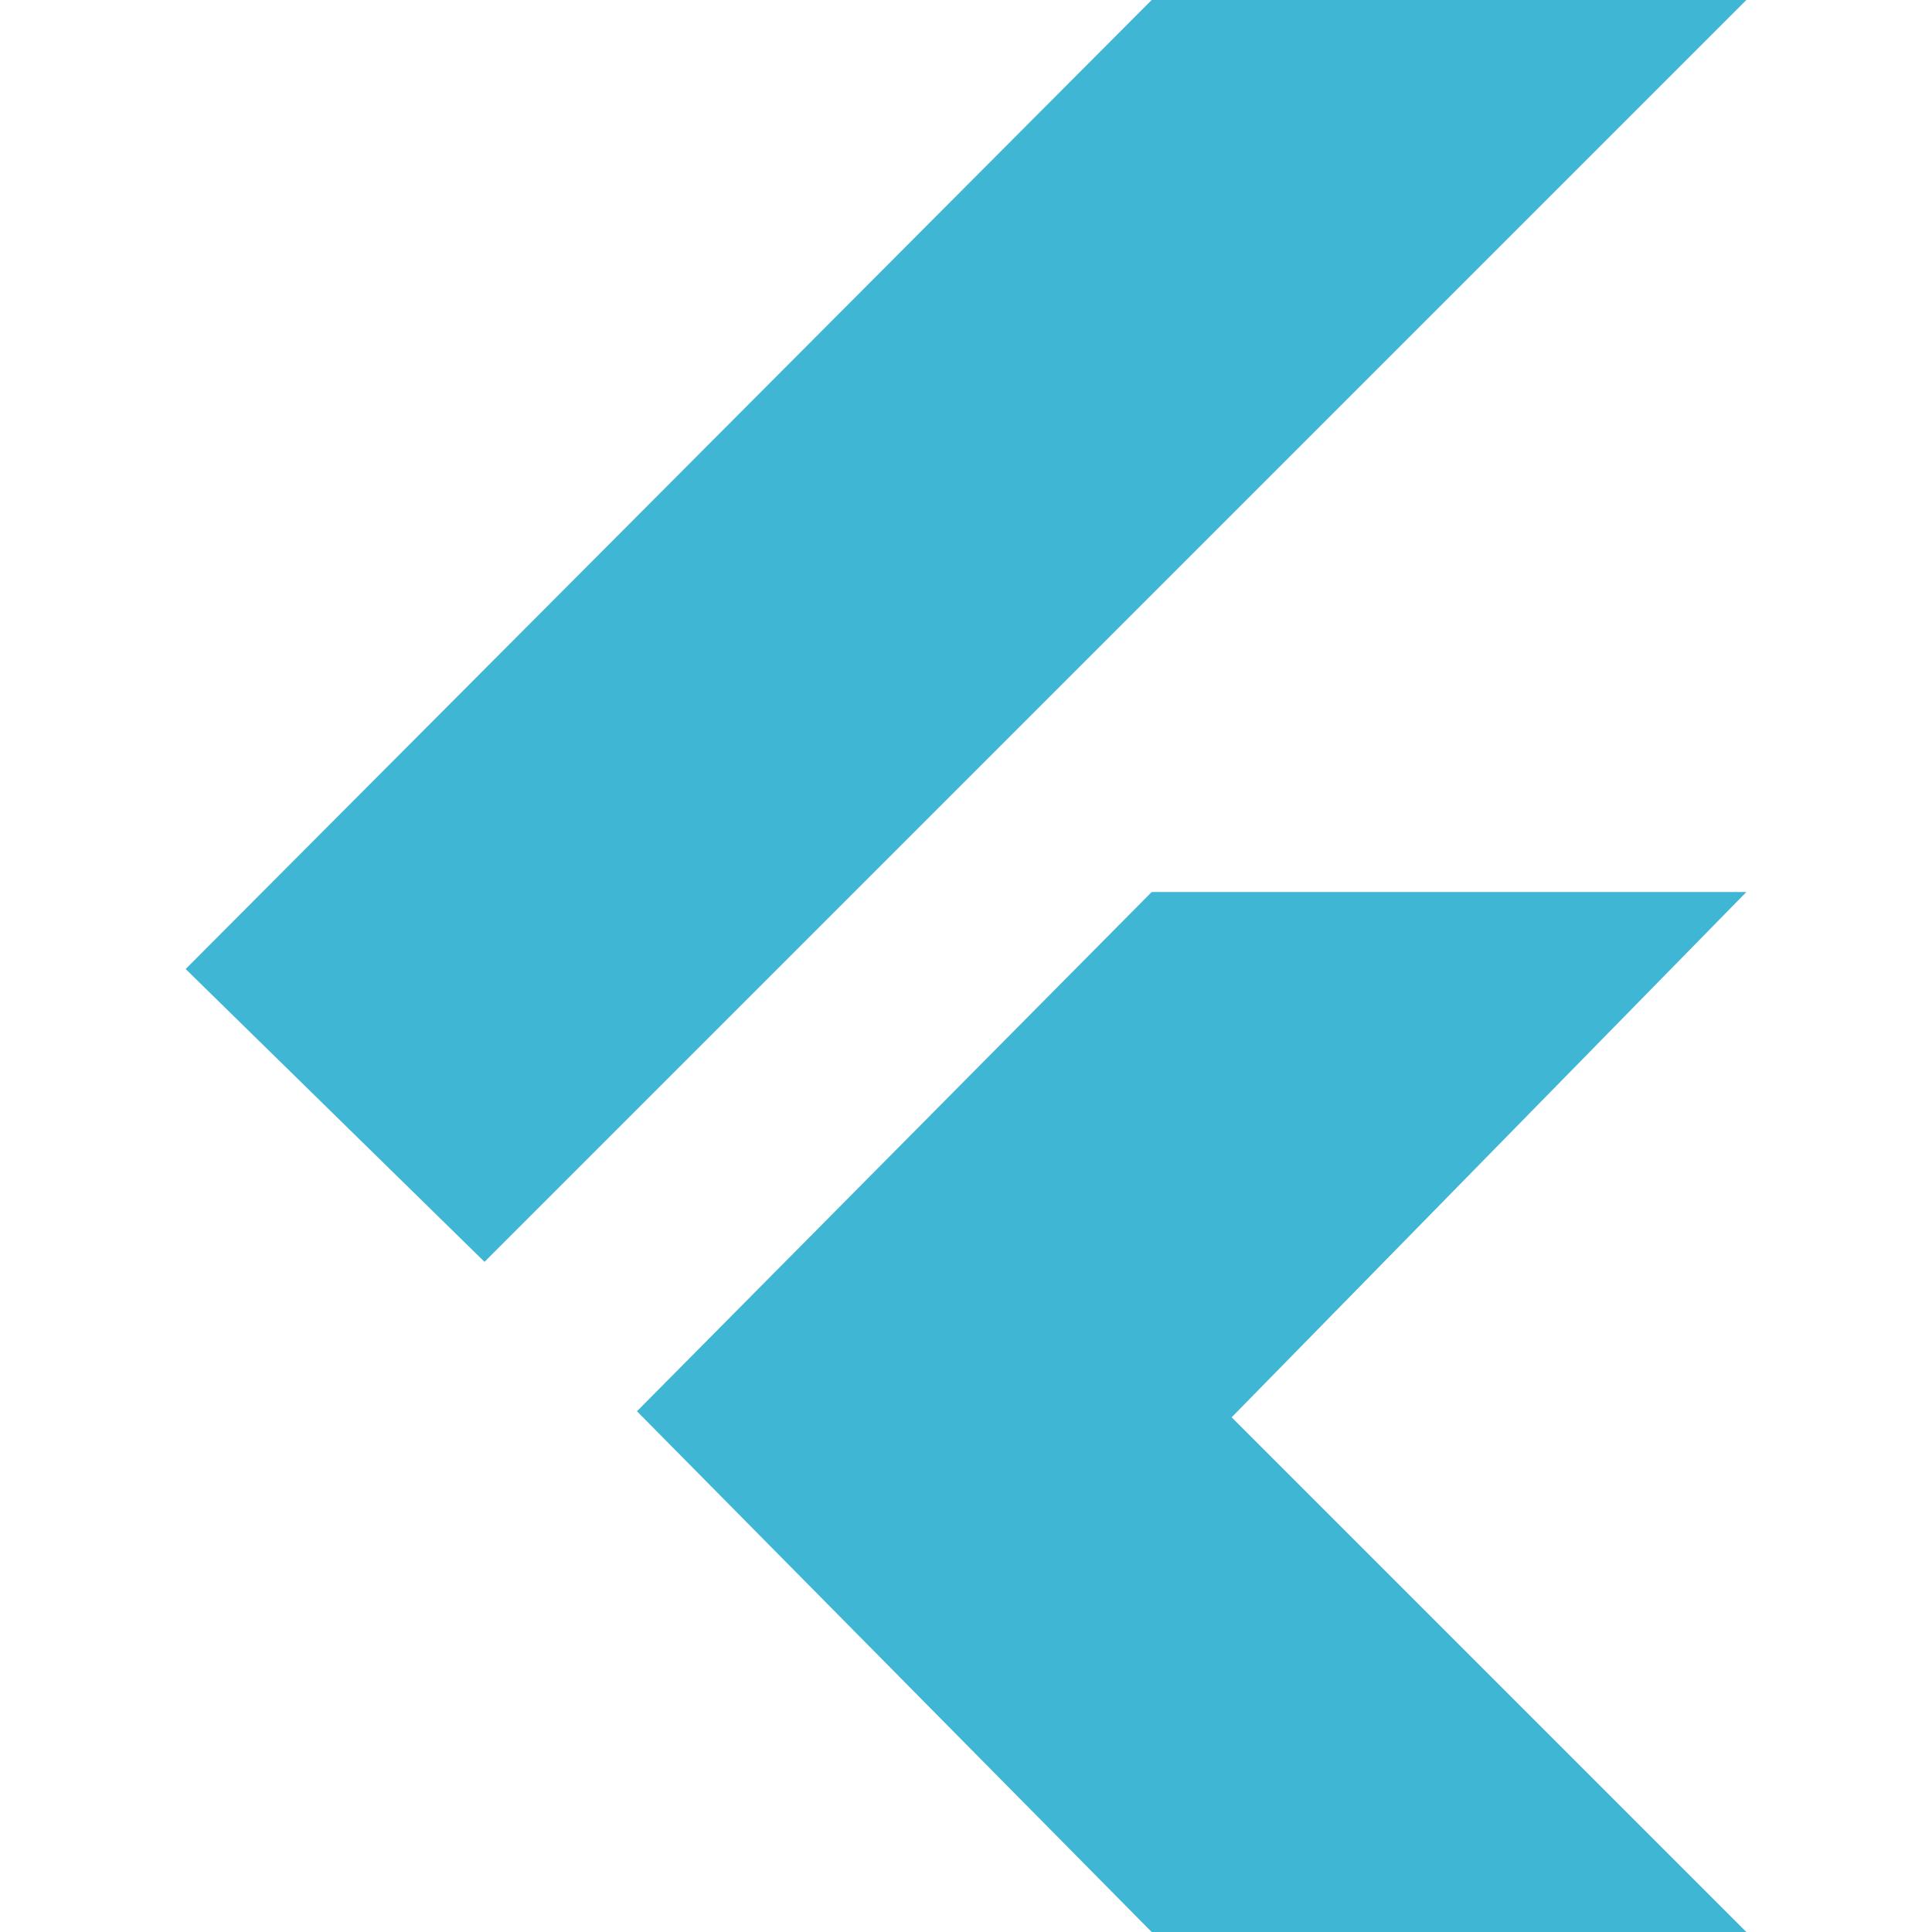
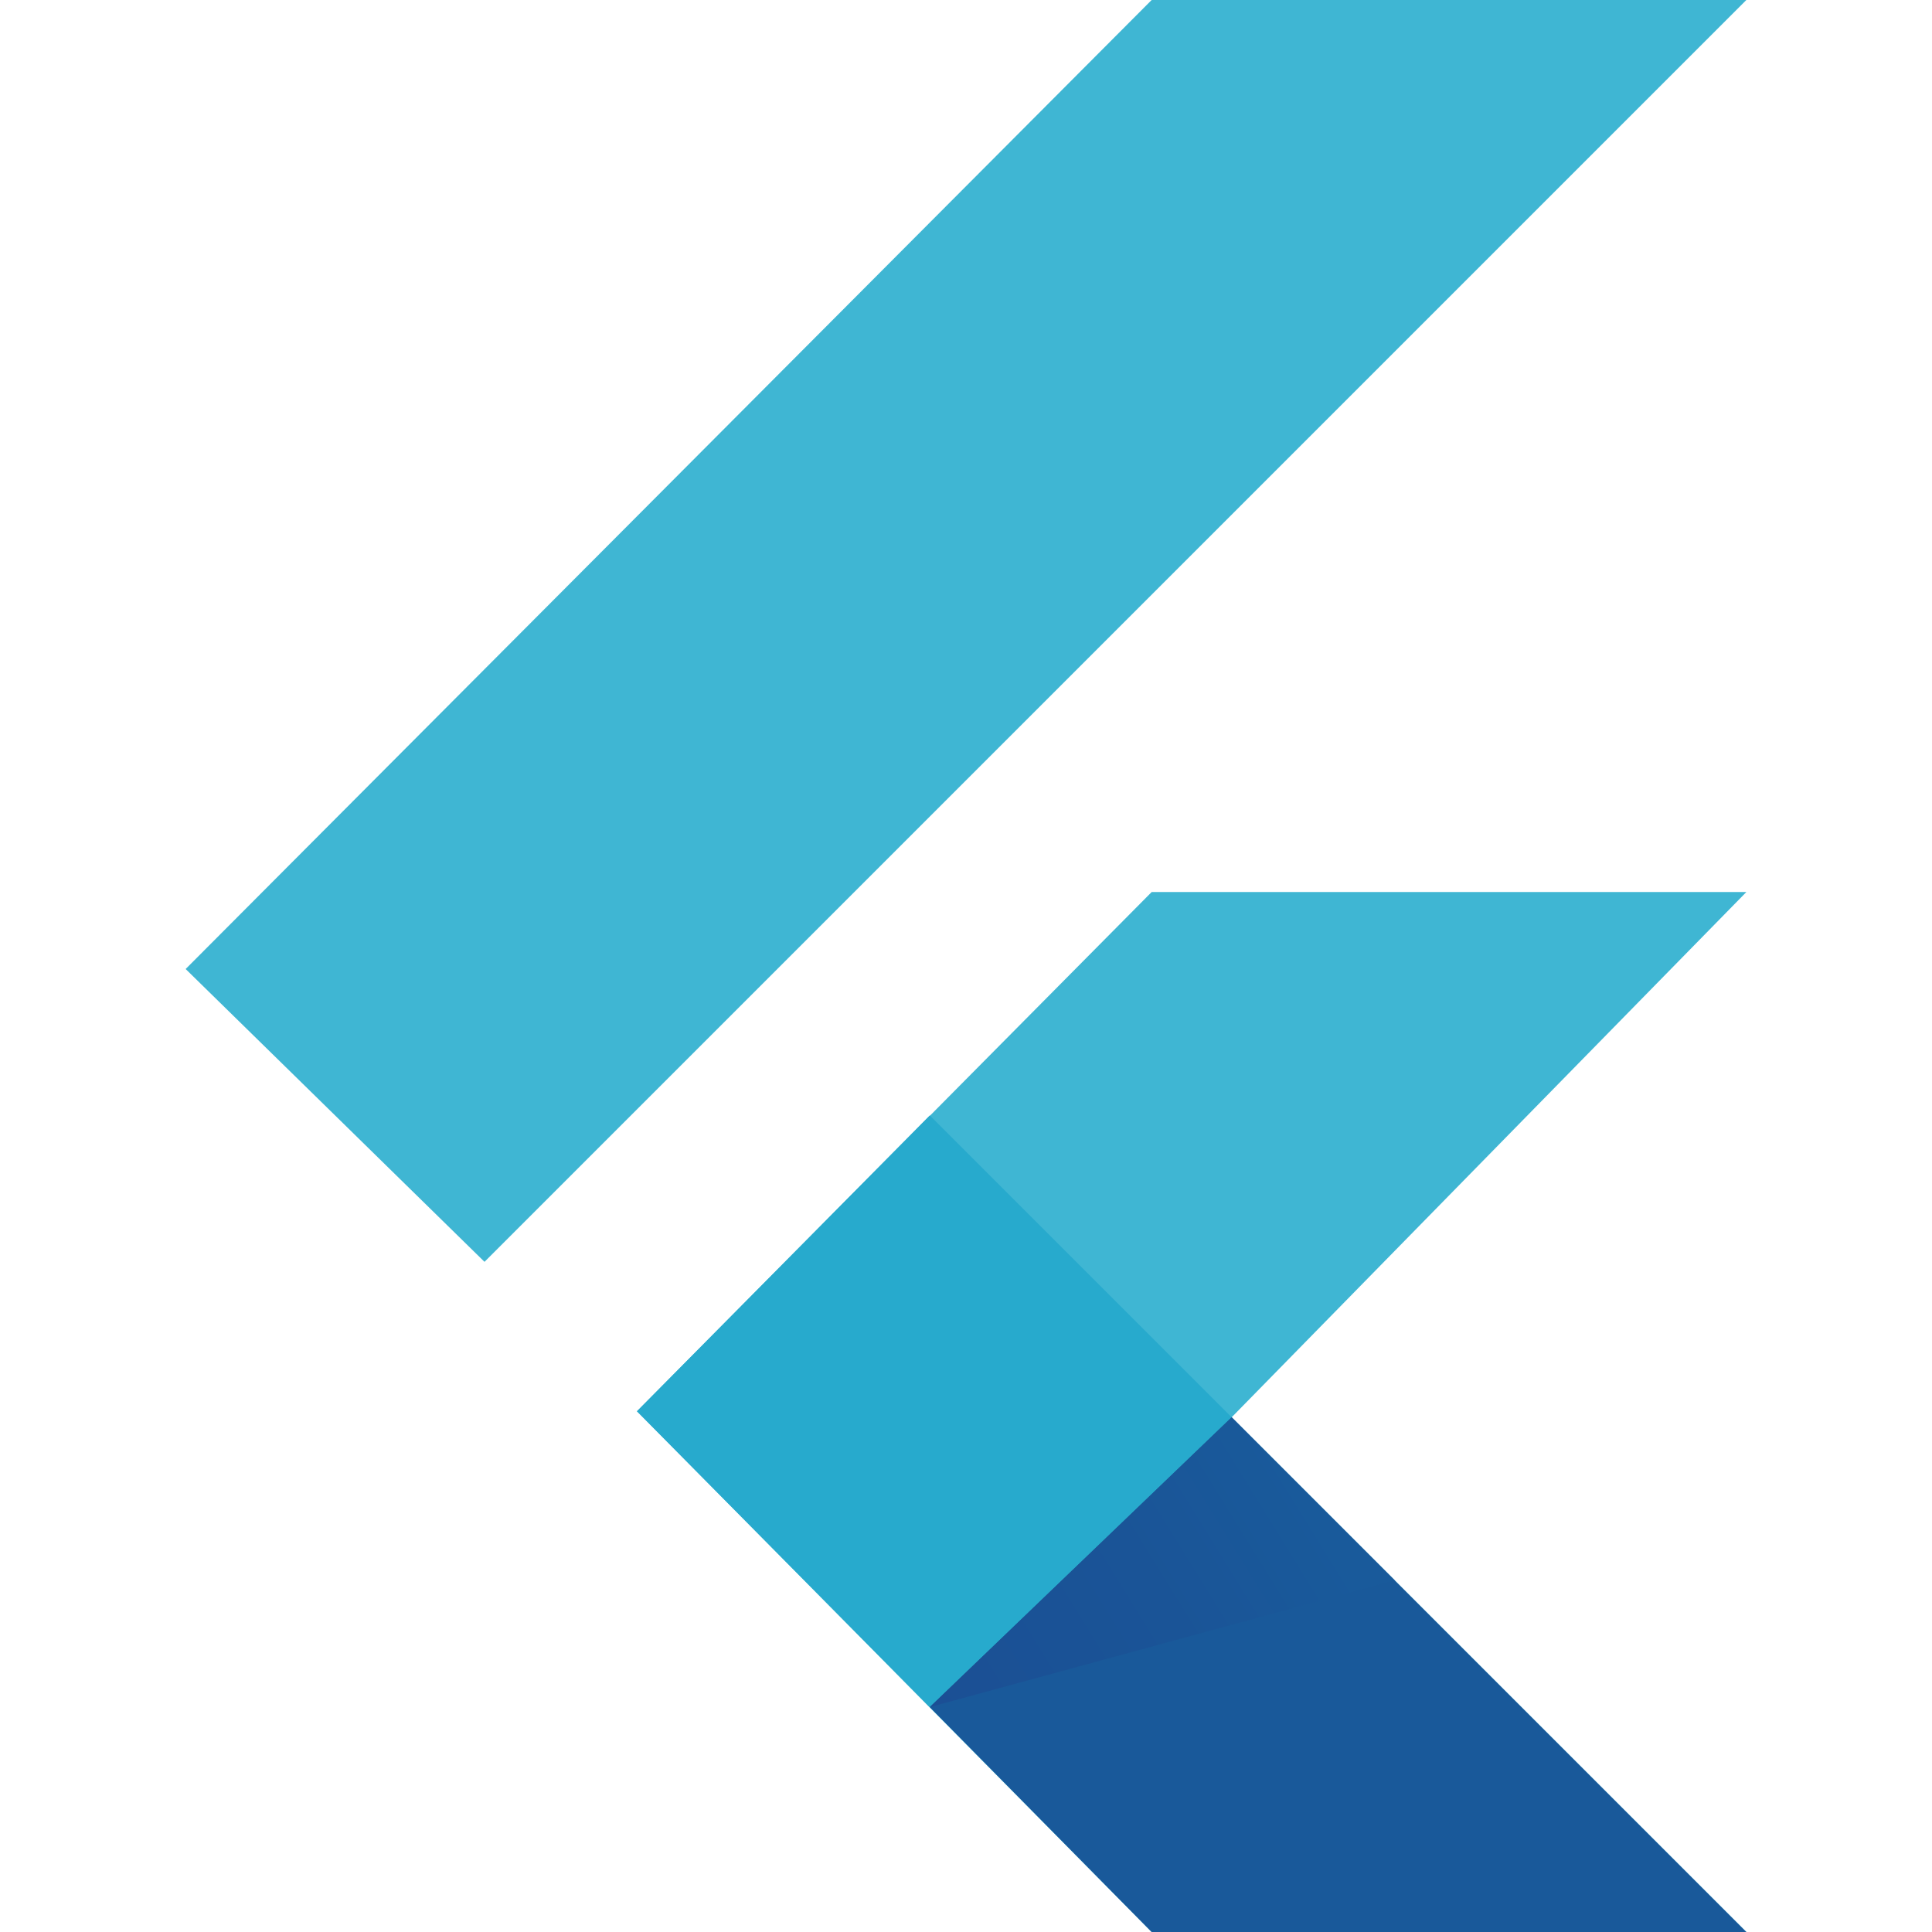
<svg xmlns="http://www.w3.org/2000/svg" viewBox="0 0 128 128">
-   <path fill="#3FB6D3" d="M12.3 64.2L76.3 0h39.4L32.1 83.6zM76.3 128h39.4L81.6 93.9l34.1-34.8H76.3L42.2 93.5z" />
+   <g fill="#3FB6D3">
+     <path d="M12.3 64.2L76.3 0h39.4L32.1 83.6zM76.3 128h39.4L81.6 93.9l34.1-34.8H76.3L42.2 93.5z" />
+   </g>
+   <path fill="#27AACD" d="M81.6 93.9l-20-20-19.4 19.6 19.4 19.6z" />
+   <path fill="#19599A" d="M115.7 128L81.6 93.9l-20 19.2L76.3 128z" />
+   <linearGradient id="flutter-original-a" gradientUnits="userSpaceOnUse" x1="59.365" y1="116.36" x2="86.825" y2="99.399">
+     <stop offset="0" stop-color="#1b4e94" />
+     <stop offset=".63" stop-color="#1a5497" />
+     <stop offset="1" stop-color="#195a9b" />
+   </linearGradient>
+   <path fill="url(#flutter-original-a)" d="M61.6 113.1l30.8-8.4-10.8-10.8z" />
</svg>
